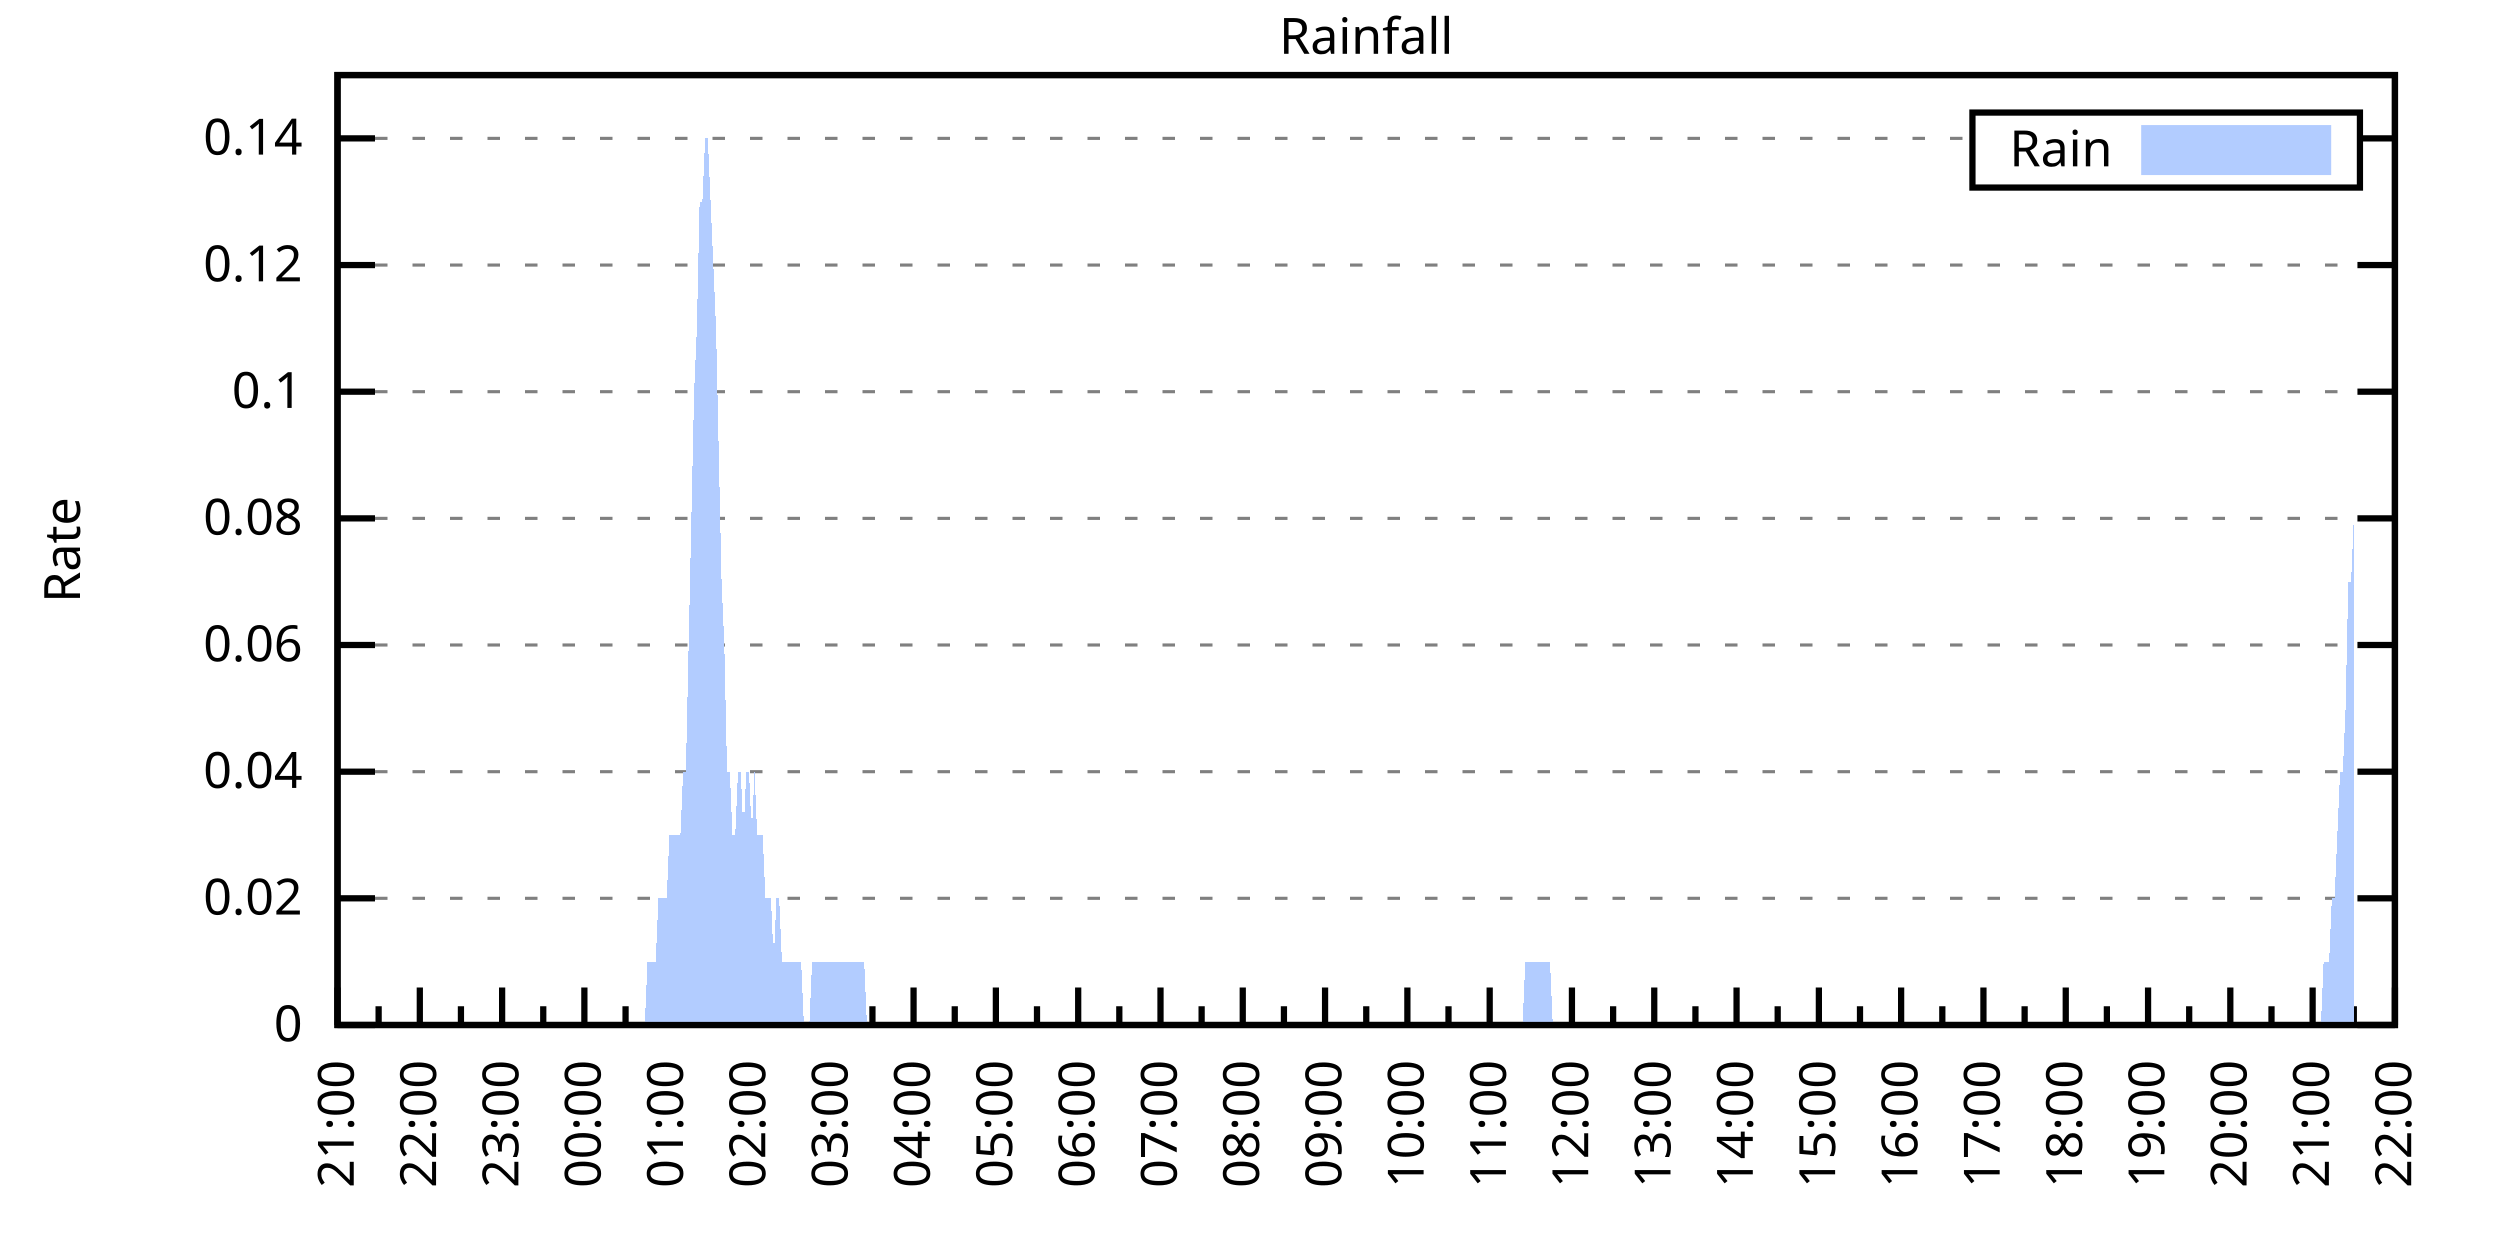
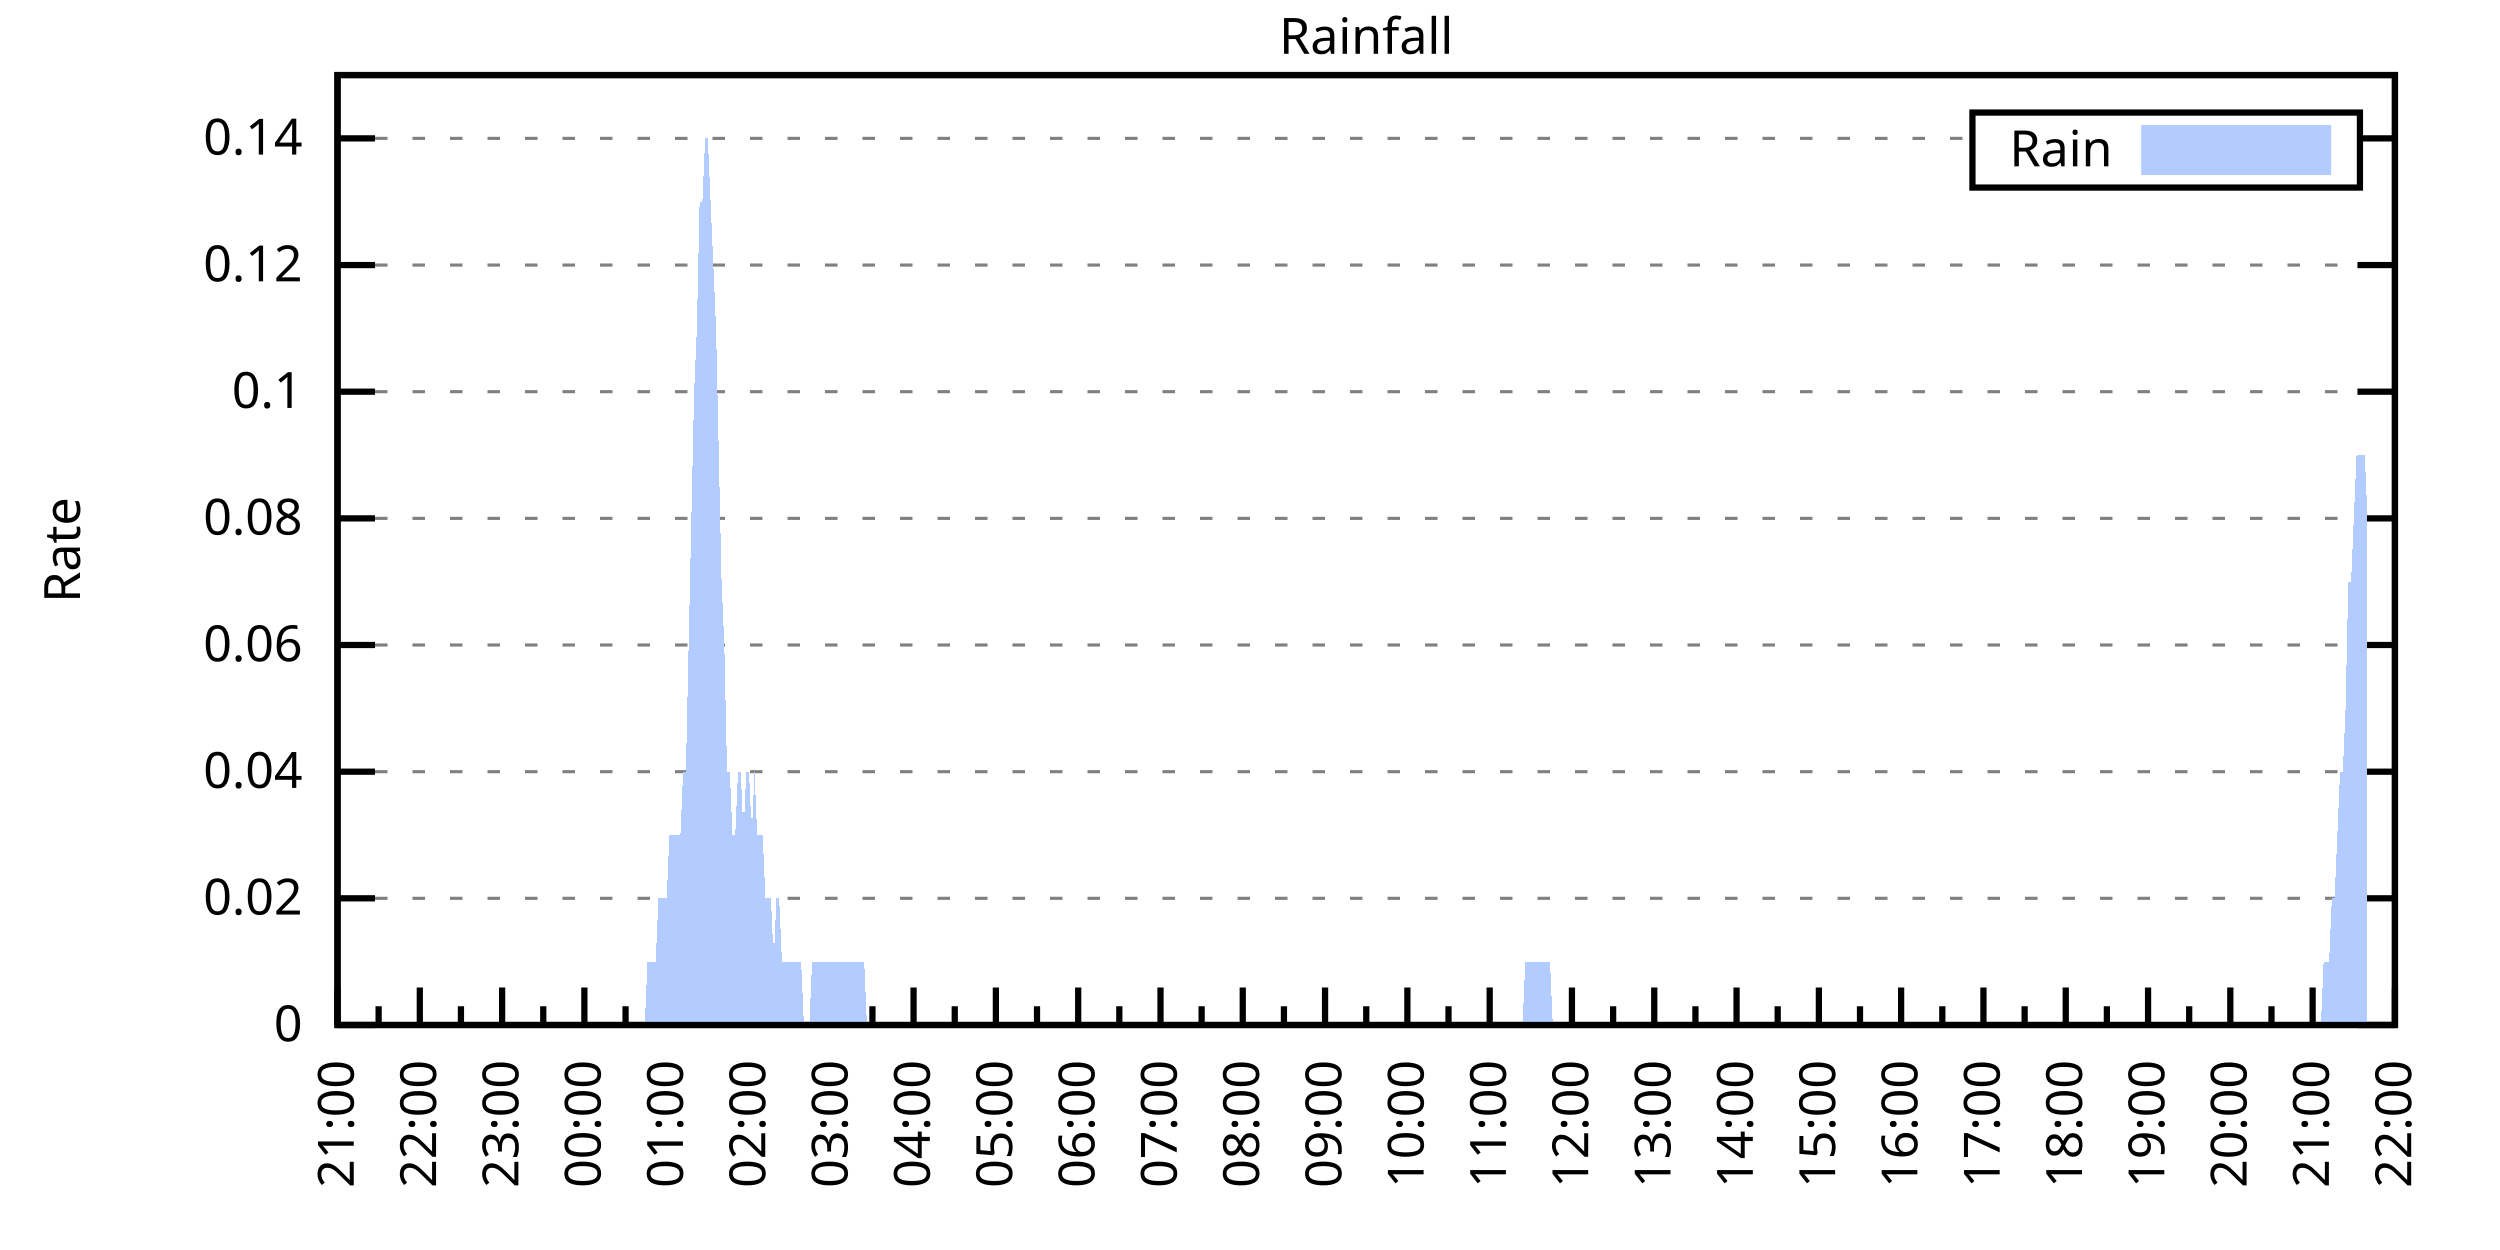
<svg xmlns="http://www.w3.org/2000/svg" xmlns:xlink="http://www.w3.org/1999/xlink" width="400" height="200" viewBox="0 0 400 200">
  <g id="gnuplot_canvas">
    <rect x="0" y="0" width="400" height="200" fill="none" />
    <defs>
      <circle id="gpDot" r="0.5" stroke-width="0.5" stroke="currentColor" />
      <path id="gpPt0" stroke-width="0.333" stroke="currentColor" d="M-1,0 h2 M0,-1 v2" />
      <path id="gpPt1" stroke-width="0.333" stroke="currentColor" d="M-1,-1 L1,1 M1,-1 L-1,1" />
      <path id="gpPt2" stroke-width="0.333" stroke="currentColor" d="M-1,0 L1,0 M0,-1 L0,1 M-1,-1 L1,1 M-1,1 L1,-1" />
      <rect id="gpPt3" stroke-width="0.333" stroke="currentColor" x="-1" y="-1" width="2" height="2" />
      <rect id="gpPt4" stroke-width="0.333" stroke="currentColor" fill="currentColor" x="-1" y="-1" width="2" height="2" />
      <circle id="gpPt5" stroke-width="0.333" stroke="currentColor" cx="0" cy="0" r="1" />
      <use xlink:href="#gpPt5" id="gpPt6" fill="currentColor" stroke="none" />
      <path id="gpPt7" stroke-width="0.333" stroke="currentColor" d="M0,-1.33 L-1.33,0.67 L1.33,0.67 z" />
      <use xlink:href="#gpPt7" id="gpPt8" fill="currentColor" stroke="none" />
      <use xlink:href="#gpPt7" id="gpPt9" stroke="currentColor" transform="rotate(180)" />
      <use xlink:href="#gpPt9" id="gpPt10" fill="currentColor" stroke="none" />
      <use xlink:href="#gpPt3" id="gpPt11" stroke="currentColor" transform="rotate(45)" />
      <use xlink:href="#gpPt11" id="gpPt12" fill="currentColor" stroke="none" />
      <path id="gpPt13" stroke-width="0.333" stroke="currentColor" d="M0,1.330 L1.265,0.411 L0.782,-1.067 L-0.782,-1.076 L-1.265,0.411 z" />
      <use xlink:href="#gpPt13" id="gpPt14" fill="currentColor" stroke="none" />
      <filter id="textbox" filterUnits="objectBoundingBox" x="0" y="0" height="1" width="1">
        <feFlood flood-color="white" flood-opacity="1" result="bgnd" />
        <feComposite in="SourceGraphic" in2="bgnd" operator="atop" />
      </filter>
      <filter id="greybox" filterUnits="objectBoundingBox" x="0" y="0" height="1" width="1">
        <feFlood flood-color="lightgrey" flood-opacity="1" result="grey" />
        <feComposite in="SourceGraphic" in2="grey" operator="atop" />
      </filter>
    </defs>
    <g fill="none" color="white" stroke="currentColor" stroke-width="1.00" stroke-linecap="butt" stroke-linejoin="miter">
</g>
    <g fill="none" color="black" stroke="currentColor" stroke-width="1.00" stroke-linecap="butt" stroke-linejoin="miter">
      <g stroke="none" shape-rendering="crispEdges">
        <polygon fill="rgb(255, 255, 255)" points="54.00,164.00 383.18,164.00 383.18,12.02 54.00,12.02 " />
      </g>
    </g>
    <g fill="none" color="black" stroke="currentColor" stroke-width="1.00" stroke-linecap="butt" stroke-linejoin="miter">
</g>
    <g fill="none" color="black" stroke="black" stroke-width="0.50" stroke-linecap="butt" stroke-linejoin="miter">
</g>
    <g fill="none" color="gray" stroke="currentColor" stroke-width="0.50" stroke-linecap="butt" stroke-linejoin="miter">
      <path stroke="gray" stroke-dasharray="2,4" class="gridline" d="M54.00,164.00 L383.19,164.00  " />
    </g>
    <g fill="none" color="gray" stroke="gray" stroke-width="1.00" stroke-linecap="butt" stroke-linejoin="miter">
</g>
    <g fill="none" color="black" stroke="currentColor" stroke-width="1.00" stroke-linecap="butt" stroke-linejoin="miter">
      <path stroke="black" d="M54.00,164.00 L60.00,164.00 M383.19,164.00 L377.19,164.00  " />
      <g transform="translate(48.40,166.60)" stroke="none" fill="black" font-family="Sans" font-size="8.00" text-anchor="end">
        <text>
          <tspan font-family="Sans"> 0</tspan>
        </text>
      </g>
    </g>
    <g fill="none" color="black" stroke="currentColor" stroke-width="1.00" stroke-linecap="butt" stroke-linejoin="miter">
</g>
    <g fill="none" color="black" stroke="black" stroke-width="0.50" stroke-linecap="butt" stroke-linejoin="miter">
</g>
    <g fill="none" color="gray" stroke="currentColor" stroke-width="0.50" stroke-linecap="butt" stroke-linejoin="miter">
      <path stroke="gray" stroke-dasharray="2,4" class="gridline" d="M54.00,143.73 L383.19,143.73  " />
    </g>
    <g fill="none" color="gray" stroke="gray" stroke-width="1.00" stroke-linecap="butt" stroke-linejoin="miter">
</g>
    <g fill="none" color="black" stroke="currentColor" stroke-width="1.00" stroke-linecap="butt" stroke-linejoin="miter">
      <path stroke="black" d="M54.00,143.73 L60.00,143.73 M383.19,143.73 L377.19,143.73  " />
      <g transform="translate(48.40,146.33)" stroke="none" fill="black" font-family="Sans" font-size="8.00" text-anchor="end">
        <text>
          <tspan font-family="Sans"> 0.02</tspan>
        </text>
      </g>
    </g>
    <g fill="none" color="black" stroke="currentColor" stroke-width="1.00" stroke-linecap="butt" stroke-linejoin="miter">
</g>
    <g fill="none" color="black" stroke="black" stroke-width="0.50" stroke-linecap="butt" stroke-linejoin="miter">
</g>
    <g fill="none" color="gray" stroke="currentColor" stroke-width="0.50" stroke-linecap="butt" stroke-linejoin="miter">
      <path stroke="gray" stroke-dasharray="2,4" class="gridline" d="M54.00,123.47 L383.19,123.47  " />
    </g>
    <g fill="none" color="gray" stroke="gray" stroke-width="1.00" stroke-linecap="butt" stroke-linejoin="miter">
</g>
    <g fill="none" color="black" stroke="currentColor" stroke-width="1.00" stroke-linecap="butt" stroke-linejoin="miter">
      <path stroke="black" d="M54.00,123.47 L60.00,123.47 M383.19,123.47 L377.19,123.47  " />
      <g transform="translate(48.40,126.07)" stroke="none" fill="black" font-family="Sans" font-size="8.00" text-anchor="end">
        <text>
          <tspan font-family="Sans"> 0.04</tspan>
        </text>
      </g>
    </g>
    <g fill="none" color="black" stroke="currentColor" stroke-width="1.00" stroke-linecap="butt" stroke-linejoin="miter">
</g>
    <g fill="none" color="black" stroke="black" stroke-width="0.50" stroke-linecap="butt" stroke-linejoin="miter">
</g>
    <g fill="none" color="gray" stroke="currentColor" stroke-width="0.50" stroke-linecap="butt" stroke-linejoin="miter">
      <path stroke="gray" stroke-dasharray="2,4" class="gridline" d="M54.00,103.20 L383.19,103.20  " />
    </g>
    <g fill="none" color="gray" stroke="gray" stroke-width="1.00" stroke-linecap="butt" stroke-linejoin="miter">
</g>
    <g fill="none" color="black" stroke="currentColor" stroke-width="1.00" stroke-linecap="butt" stroke-linejoin="miter">
      <path stroke="black" d="M54.00,103.20 L60.00,103.20 M383.19,103.20 L377.19,103.20  " />
      <g transform="translate(48.40,105.80)" stroke="none" fill="black" font-family="Sans" font-size="8.00" text-anchor="end">
        <text>
          <tspan font-family="Sans"> 0.06</tspan>
        </text>
      </g>
    </g>
    <g fill="none" color="black" stroke="currentColor" stroke-width="1.00" stroke-linecap="butt" stroke-linejoin="miter">
</g>
    <g fill="none" color="black" stroke="black" stroke-width="0.50" stroke-linecap="butt" stroke-linejoin="miter">
</g>
    <g fill="none" color="gray" stroke="currentColor" stroke-width="0.50" stroke-linecap="butt" stroke-linejoin="miter">
      <path stroke="gray" stroke-dasharray="2,4" class="gridline" d="M54.00,82.94 L383.19,82.94  " />
    </g>
    <g fill="none" color="gray" stroke="gray" stroke-width="1.00" stroke-linecap="butt" stroke-linejoin="miter">
</g>
    <g fill="none" color="black" stroke="currentColor" stroke-width="1.00" stroke-linecap="butt" stroke-linejoin="miter">
      <path stroke="black" d="M54.00,82.94 L60.00,82.94 M383.19,82.94 L377.19,82.94  " />
      <g transform="translate(48.40,85.54)" stroke="none" fill="black" font-family="Sans" font-size="8.00" text-anchor="end">
        <text>
          <tspan font-family="Sans"> 0.08</tspan>
        </text>
      </g>
    </g>
    <g fill="none" color="black" stroke="currentColor" stroke-width="1.00" stroke-linecap="butt" stroke-linejoin="miter">
</g>
    <g fill="none" color="black" stroke="black" stroke-width="0.50" stroke-linecap="butt" stroke-linejoin="miter">
</g>
    <g fill="none" color="gray" stroke="currentColor" stroke-width="0.50" stroke-linecap="butt" stroke-linejoin="miter">
      <path stroke="gray" stroke-dasharray="2,4" class="gridline" d="M54.00,62.67 L383.19,62.67  " />
    </g>
    <g fill="none" color="gray" stroke="gray" stroke-width="1.00" stroke-linecap="butt" stroke-linejoin="miter">
</g>
    <g fill="none" color="black" stroke="currentColor" stroke-width="1.00" stroke-linecap="butt" stroke-linejoin="miter">
      <path stroke="black" d="M54.00,62.67 L60.00,62.67 M383.19,62.67 L377.19,62.67  " />
      <g transform="translate(48.40,65.27)" stroke="none" fill="black" font-family="Sans" font-size="8.00" text-anchor="end">
        <text>
          <tspan font-family="Sans"> 0.1</tspan>
        </text>
      </g>
    </g>
    <g fill="none" color="black" stroke="currentColor" stroke-width="1.00" stroke-linecap="butt" stroke-linejoin="miter">
</g>
    <g fill="none" color="black" stroke="black" stroke-width="0.50" stroke-linecap="butt" stroke-linejoin="miter">
</g>
    <g fill="none" color="gray" stroke="currentColor" stroke-width="0.50" stroke-linecap="butt" stroke-linejoin="miter">
      <path stroke="gray" stroke-dasharray="2,4" class="gridline" d="M54.00,42.41 L383.19,42.41  " />
    </g>
    <g fill="none" color="gray" stroke="gray" stroke-width="1.00" stroke-linecap="butt" stroke-linejoin="miter">
</g>
    <g fill="none" color="black" stroke="currentColor" stroke-width="1.00" stroke-linecap="butt" stroke-linejoin="miter">
      <path stroke="black" d="M54.00,42.41 L60.00,42.41 M383.19,42.41 L377.19,42.41  " />
      <g transform="translate(48.40,45.01)" stroke="none" fill="black" font-family="Sans" font-size="8.00" text-anchor="end">
        <text>
          <tspan font-family="Sans"> 0.12</tspan>
        </text>
      </g>
    </g>
    <g fill="none" color="black" stroke="currentColor" stroke-width="1.00" stroke-linecap="butt" stroke-linejoin="miter">
</g>
    <g fill="none" color="black" stroke="black" stroke-width="0.50" stroke-linecap="butt" stroke-linejoin="miter">
</g>
    <g fill="none" color="gray" stroke="currentColor" stroke-width="0.50" stroke-linecap="butt" stroke-linejoin="miter">
      <path stroke="gray" stroke-dasharray="2,4" class="gridline" d="M54.00,22.14 L315.59,22.14 M377.59,22.14 L383.19,22.14  " />
    </g>
    <g fill="none" color="gray" stroke="gray" stroke-width="1.00" stroke-linecap="butt" stroke-linejoin="miter">
</g>
    <g fill="none" color="black" stroke="currentColor" stroke-width="1.00" stroke-linecap="butt" stroke-linejoin="miter">
      <path stroke="black" d="M54.00,22.14 L60.00,22.14 M383.19,22.14 L377.19,22.14  " />
      <g transform="translate(48.40,24.74)" stroke="none" fill="black" font-family="Sans" font-size="8.00" text-anchor="end">
        <text>
          <tspan font-family="Sans"> 0.14</tspan>
        </text>
      </g>
    </g>
    <g fill="none" color="black" stroke="currentColor" stroke-width="1.00" stroke-linecap="butt" stroke-linejoin="miter">
      <path stroke="black" d="M54.00,164.00 L54.00,158.00  " />
      <g transform="translate(56.60,169.60) rotate(270)" stroke="none" fill="black" font-family="Sans" font-size="8.00" text-anchor="end">
        <text>
          <tspan font-family="Sans">21:00</tspan>
        </text>
      </g>
    </g>
    <g fill="none" color="black" stroke="currentColor" stroke-width="1.00" stroke-linecap="butt" stroke-linejoin="miter">
      <path stroke="black" d="M60.58,164.00 L60.58,161.00 M67.17,164.00 L67.17,158.00  " />
      <g transform="translate(69.77,169.60) rotate(270)" stroke="none" fill="black" font-family="Sans" font-size="8.00" text-anchor="end">
        <text>
          <tspan font-family="Sans">22:00</tspan>
        </text>
      </g>
    </g>
    <g fill="none" color="black" stroke="currentColor" stroke-width="1.00" stroke-linecap="butt" stroke-linejoin="miter">
      <path stroke="black" d="M73.75,164.00 L73.75,161.00 M80.34,164.00 L80.34,158.00  " />
      <g transform="translate(82.94,169.60) rotate(270)" stroke="none" fill="black" font-family="Sans" font-size="8.00" text-anchor="end">
        <text>
          <tspan font-family="Sans">23:00</tspan>
        </text>
      </g>
    </g>
    <g fill="none" color="black" stroke="currentColor" stroke-width="1.00" stroke-linecap="butt" stroke-linejoin="miter">
      <path stroke="black" d="M86.92,164.00 L86.92,161.00 M93.50,164.00 L93.50,158.00  " />
      <g transform="translate(96.10,169.60) rotate(270)" stroke="none" fill="black" font-family="Sans" font-size="8.00" text-anchor="end">
        <text>
          <tspan font-family="Sans">00:00</tspan>
        </text>
      </g>
    </g>
    <g fill="none" color="black" stroke="currentColor" stroke-width="1.00" stroke-linecap="butt" stroke-linejoin="miter">
      <path stroke="black" d="M100.09,164.00 L100.09,161.00 M106.67,164.00 L106.67,158.00  " />
      <g transform="translate(109.27,169.60) rotate(270)" stroke="none" fill="black" font-family="Sans" font-size="8.00" text-anchor="end">
        <text>
          <tspan font-family="Sans">01:00</tspan>
        </text>
      </g>
    </g>
    <g fill="none" color="black" stroke="currentColor" stroke-width="1.00" stroke-linecap="butt" stroke-linejoin="miter">
      <path stroke="black" d="M113.25,164.00 L113.25,161.00 M119.84,164.00 L119.84,158.00  " />
      <g transform="translate(122.44,169.60) rotate(270)" stroke="none" fill="black" font-family="Sans" font-size="8.00" text-anchor="end">
        <text>
          <tspan font-family="Sans">02:00</tspan>
        </text>
      </g>
    </g>
    <g fill="none" color="black" stroke="currentColor" stroke-width="1.00" stroke-linecap="butt" stroke-linejoin="miter">
      <path stroke="black" d="M126.42,164.00 L126.42,161.00 M133.01,164.00 L133.01,158.00  " />
      <g transform="translate(135.61,169.60) rotate(270)" stroke="none" fill="black" font-family="Sans" font-size="8.00" text-anchor="end">
        <text>
          <tspan font-family="Sans">03:00</tspan>
        </text>
      </g>
    </g>
    <g fill="none" color="black" stroke="currentColor" stroke-width="1.00" stroke-linecap="butt" stroke-linejoin="miter">
      <path stroke="black" d="M139.59,164.00 L139.59,161.00 M146.17,164.00 L146.17,158.00  " />
      <g transform="translate(148.77,169.60) rotate(270)" stroke="none" fill="black" font-family="Sans" font-size="8.00" text-anchor="end">
        <text>
          <tspan font-family="Sans">04:00</tspan>
        </text>
      </g>
    </g>
    <g fill="none" color="black" stroke="currentColor" stroke-width="1.00" stroke-linecap="butt" stroke-linejoin="miter">
      <path stroke="black" d="M152.76,164.00 L152.76,161.00 M159.34,164.00 L159.34,158.00  " />
      <g transform="translate(161.94,169.60) rotate(270)" stroke="none" fill="black" font-family="Sans" font-size="8.00" text-anchor="end">
        <text>
          <tspan font-family="Sans">05:00</tspan>
        </text>
      </g>
    </g>
    <g fill="none" color="black" stroke="currentColor" stroke-width="1.00" stroke-linecap="butt" stroke-linejoin="miter">
      <path stroke="black" d="M165.92,164.00 L165.92,161.00 M172.51,164.00 L172.51,158.00  " />
      <g transform="translate(175.11,169.60) rotate(270)" stroke="none" fill="black" font-family="Sans" font-size="8.00" text-anchor="end">
        <text>
          <tspan font-family="Sans">06:00</tspan>
        </text>
      </g>
    </g>
    <g fill="none" color="black" stroke="currentColor" stroke-width="1.00" stroke-linecap="butt" stroke-linejoin="miter">
      <path stroke="black" d="M179.09,164.00 L179.09,161.00 M185.68,164.00 L185.68,158.00  " />
      <g transform="translate(188.28,169.60) rotate(270)" stroke="none" fill="black" font-family="Sans" font-size="8.00" text-anchor="end">
        <text>
          <tspan font-family="Sans">07:00</tspan>
        </text>
      </g>
    </g>
    <g fill="none" color="black" stroke="currentColor" stroke-width="1.00" stroke-linecap="butt" stroke-linejoin="miter">
      <path stroke="black" d="M192.26,164.00 L192.26,161.00 M198.84,164.00 L198.84,158.00  " />
      <g transform="translate(201.44,169.60) rotate(270)" stroke="none" fill="black" font-family="Sans" font-size="8.00" text-anchor="end">
        <text>
          <tspan font-family="Sans">08:00</tspan>
        </text>
      </g>
    </g>
    <g fill="none" color="black" stroke="currentColor" stroke-width="1.00" stroke-linecap="butt" stroke-linejoin="miter">
      <path stroke="black" d="M205.43,164.00 L205.43,161.00 M212.01,164.00 L212.01,158.00  " />
      <g transform="translate(214.61,169.60) rotate(270)" stroke="none" fill="black" font-family="Sans" font-size="8.00" text-anchor="end">
        <text>
          <tspan font-family="Sans">09:00</tspan>
        </text>
      </g>
    </g>
    <g fill="none" color="black" stroke="currentColor" stroke-width="1.00" stroke-linecap="butt" stroke-linejoin="miter">
      <path stroke="black" d="M218.60,164.00 L218.60,161.00 M225.18,164.00 L225.18,158.00  " />
      <g transform="translate(227.78,169.60) rotate(270)" stroke="none" fill="black" font-family="Sans" font-size="8.00" text-anchor="end">
        <text>
          <tspan font-family="Sans">10:00</tspan>
        </text>
      </g>
    </g>
    <g fill="none" color="black" stroke="currentColor" stroke-width="1.00" stroke-linecap="butt" stroke-linejoin="miter">
      <path stroke="black" d="M231.76,164.00 L231.76,161.00 M238.35,164.00 L238.35,158.00  " />
      <g transform="translate(240.95,169.60) rotate(270)" stroke="none" fill="black" font-family="Sans" font-size="8.00" text-anchor="end">
        <text>
          <tspan font-family="Sans">11:00</tspan>
        </text>
      </g>
    </g>
    <g fill="none" color="black" stroke="currentColor" stroke-width="1.00" stroke-linecap="butt" stroke-linejoin="miter">
      <path stroke="black" d="M244.93,164.00 L244.93,161.00 M251.51,164.00 L251.51,158.00  " />
      <g transform="translate(254.11,169.60) rotate(270)" stroke="none" fill="black" font-family="Sans" font-size="8.00" text-anchor="end">
        <text>
          <tspan font-family="Sans">12:00</tspan>
        </text>
      </g>
    </g>
    <g fill="none" color="black" stroke="currentColor" stroke-width="1.00" stroke-linecap="butt" stroke-linejoin="miter">
      <path stroke="black" d="M258.10,164.00 L258.10,161.00 M264.68,164.00 L264.68,158.00  " />
      <g transform="translate(267.28,169.60) rotate(270)" stroke="none" fill="black" font-family="Sans" font-size="8.00" text-anchor="end">
        <text>
          <tspan font-family="Sans">13:00</tspan>
        </text>
      </g>
    </g>
    <g fill="none" color="black" stroke="currentColor" stroke-width="1.00" stroke-linecap="butt" stroke-linejoin="miter">
      <path stroke="black" d="M271.27,164.00 L271.27,161.00 M277.85,164.00 L277.85,158.00  " />
      <g transform="translate(280.45,169.60) rotate(270)" stroke="none" fill="black" font-family="Sans" font-size="8.00" text-anchor="end">
        <text>
          <tspan font-family="Sans">14:00</tspan>
        </text>
      </g>
    </g>
    <g fill="none" color="black" stroke="currentColor" stroke-width="1.00" stroke-linecap="butt" stroke-linejoin="miter">
      <path stroke="black" d="M284.43,164.00 L284.43,161.00 M291.02,164.00 L291.02,158.00  " />
      <g transform="translate(293.62,169.60) rotate(270)" stroke="none" fill="black" font-family="Sans" font-size="8.00" text-anchor="end">
        <text>
          <tspan font-family="Sans">15:00</tspan>
        </text>
      </g>
    </g>
    <g fill="none" color="black" stroke="currentColor" stroke-width="1.00" stroke-linecap="butt" stroke-linejoin="miter">
      <path stroke="black" d="M297.60,164.00 L297.60,161.00 M304.18,164.00 L304.18,158.00  " />
      <g transform="translate(306.78,169.60) rotate(270)" stroke="none" fill="black" font-family="Sans" font-size="8.00" text-anchor="end">
        <text>
          <tspan font-family="Sans">16:00</tspan>
        </text>
      </g>
    </g>
    <g fill="none" color="black" stroke="currentColor" stroke-width="1.00" stroke-linecap="butt" stroke-linejoin="miter">
      <path stroke="black" d="M310.77,164.00 L310.77,161.00 M317.35,164.00 L317.35,158.00  " />
      <g transform="translate(319.95,169.60) rotate(270)" stroke="none" fill="black" font-family="Sans" font-size="8.00" text-anchor="end">
        <text>
          <tspan font-family="Sans">17:00</tspan>
        </text>
      </g>
    </g>
    <g fill="none" color="black" stroke="currentColor" stroke-width="1.00" stroke-linecap="butt" stroke-linejoin="miter">
      <path stroke="black" d="M323.94,164.00 L323.94,161.00 M330.52,164.00 L330.52,158.00  " />
      <g transform="translate(333.12,169.60) rotate(270)" stroke="none" fill="black" font-family="Sans" font-size="8.00" text-anchor="end">
        <text>
          <tspan font-family="Sans">18:00</tspan>
        </text>
      </g>
    </g>
    <g fill="none" color="black" stroke="currentColor" stroke-width="1.00" stroke-linecap="butt" stroke-linejoin="miter">
      <path stroke="black" d="M337.10,164.00 L337.10,161.00 M343.69,164.00 L343.69,158.00  " />
      <g transform="translate(346.29,169.60) rotate(270)" stroke="none" fill="black" font-family="Sans" font-size="8.00" text-anchor="end">
        <text>
          <tspan font-family="Sans">19:00</tspan>
        </text>
      </g>
    </g>
    <g fill="none" color="black" stroke="currentColor" stroke-width="1.00" stroke-linecap="butt" stroke-linejoin="miter">
      <path stroke="black" d="M350.27,164.00 L350.27,161.00 M356.85,164.00 L356.85,158.00  " />
      <g transform="translate(359.45,169.60) rotate(270)" stroke="none" fill="black" font-family="Sans" font-size="8.00" text-anchor="end">
        <text>
          <tspan font-family="Sans">20:00</tspan>
        </text>
      </g>
    </g>
    <g fill="none" color="black" stroke="currentColor" stroke-width="1.00" stroke-linecap="butt" stroke-linejoin="miter">
      <path stroke="black" d="M363.44,164.00 L363.44,161.00 M370.02,164.00 L370.02,158.00  " />
      <g transform="translate(372.62,169.60) rotate(270)" stroke="none" fill="black" font-family="Sans" font-size="8.00" text-anchor="end">
        <text>
          <tspan font-family="Sans">21:00</tspan>
        </text>
      </g>
    </g>
    <g fill="none" color="black" stroke="currentColor" stroke-width="1.00" stroke-linecap="butt" stroke-linejoin="miter">
      <path stroke="black" d="M376.61,164.00 L376.61,161.00 M383.19,164.00 L383.19,158.00  " />
      <g transform="translate(385.79,169.60) rotate(270)" stroke="none" fill="black" font-family="Sans" font-size="8.00" text-anchor="end">
        <text>
          <tspan font-family="Sans">22:00</tspan>
        </text>
      </g>
    </g>
    <g fill="none" color="black" stroke="currentColor" stroke-width="1.00" stroke-linecap="butt" stroke-linejoin="miter">
</g>
    <g fill="none" color="black" stroke="currentColor" stroke-width="1.00" stroke-linecap="butt" stroke-linejoin="miter">
      <path stroke="black" d="M54.00,12.01 L54.00,164.00 L383.19,164.00 L383.19,12.01 L54.00,12.01 Z  " />
    </g>
    <g fill="none" color="black" stroke="currentColor" stroke-width="1.00" stroke-linecap="butt" stroke-linejoin="miter">
      <g transform="translate(12.80,88.01) rotate(270)" stroke="none" fill="black" font-family="Sans" font-size="8.00" text-anchor="middle">
        <text>
          <tspan font-family="Sans">Rate</tspan>
        </text>
      </g>
    </g>
    <g fill="none" color="black" stroke="currentColor" stroke-width="1.00" stroke-linecap="butt" stroke-linejoin="miter">
</g>
    <g fill="none" color="black" stroke="currentColor" stroke-width="1.00" stroke-linecap="butt" stroke-linejoin="miter">
      <path stroke="black" d="M315.59,30.01 L315.59,18.01 L377.59,18.01 L377.59,30.01 L315.59,30.01 Z  " />
    </g>
    <g id="Rainfall_plot_1">
      <g fill="none" color="white" stroke="black" stroke-width="2.00" stroke-linecap="butt" stroke-linejoin="miter">
</g>
      <g fill="none" color="black" stroke="currentColor" stroke-width="2.00" stroke-linecap="butt" stroke-linejoin="miter">
        <g transform="translate(337.99,26.61)" stroke="none" fill="black" font-family="Sans" font-size="8.00" text-anchor="end">
          <text>
            <tspan font-family="Sans">Rain</tspan>
          </text>
        </g>
      </g>
      <g fill="none" color="black" stroke="currentColor" stroke-width="2.00" stroke-linecap="butt" stroke-linejoin="miter">
        <g stroke="none" shape-rendering="crispEdges">
          <polygon fill="rgb(178, 204, 255)" points="343.59,27.01 371.99,27.01 371.99,21.01 343.59,21.01 " />
        </g>
        <path stroke="rgb(178, 204, 255)" d="M343.59,27.01 L371.99,27.01 L371.99,21.01 L343.59,21.01 L343.59,27.01 Z  " />
      </g>
      <g fill="none" color="black" stroke="currentColor" stroke-width="2.00" stroke-linecap="butt" stroke-linejoin="miter">
        <g stroke="none" shape-rendering="crispEdges">
-           <polygon fill="rgb(178, 204, 255)" points="61.02,164.00 61.46,164.00 61.90,164.00 62.34,164.00 62.78,164.00 63.22,164.00 63.66,164.00 64.10,164.00 64.53,164.00 64.97,164.00 65.41,164.00 65.85,164.00 66.29,164.00 66.73,164.00 67.17,164.00 67.61,164.00 68.05,164.00 68.48,164.00 68.92,164.00 69.36,164.00 69.80,164.00 70.24,164.00 70.68,164.00 71.12,164.00 71.56,164.00 72.00,164.00 72.43,164.00 72.87,164.00 73.31,164.00 73.75,164.00 74.19,164.00 74.63,164.00 75.07,164.00 75.51,164.00 75.95,164.00 76.38,164.00 76.82,164.00 77.26,164.00 77.70,164.00 78.14,164.00 78.58,164.00 79.02,164.00 79.46,164.00 79.90,164.00 80.34,164.00 80.77,164.00 81.21,164.00 81.65,164.00 82.09,164.00 82.53,164.00 82.97,164.00 83.41,164.00 83.85,164.00 84.29,164.00 84.72,164.00 85.16,164.00 85.60,164.00 86.04,164.00 86.48,164.00 86.92,164.00 87.36,164.00 87.80,164.00 88.24,164.00 88.67,164.00 89.11,164.00 89.55,164.00 89.99,164.00 90.43,164.00 90.87,164.00 91.31,164.00 91.75,164.00 92.19,164.00 92.62,164.00 93.06,164.00 93.50,164.00 93.94,164.00 94.38,164.00 94.82,164.00 95.26,164.00 95.70,164.00 96.14,164.00 96.58,164.00 97.01,164.00 97.45,164.00 97.89,164.00 98.33,164.00 98.77,164.00 99.21,164.00 99.65,164.00 100.09,164.00 100.53,164.00 100.96,164.00 101.40,164.00 101.84,164.00 102.28,164.00 102.72,164.00 103.16,164.00 103.60,153.87 104.04,153.87 104.48,153.87 104.91,153.87 105.35,143.73 105.79,143.73 106.23,143.73 106.67,143.73 107.11,133.60 107.55,133.60 107.99,133.60 108.43,133.60 108.87,133.60 109.30,123.47 109.74,123.47 110.18,103.20 110.62,82.94 111.06,62.67 111.50,52.54 111.94,32.28 112.38,32.28 112.82,22.14 113.25,22.14 113.69,32.28 114.13,42.41 114.57,52.54 115.01,72.81 115.45,93.07 115.89,103.20 116.33,123.47 116.77,123.47 117.20,133.60 117.64,133.60 118.08,123.47 118.52,123.47 118.96,133.60 119.40,123.47 119.84,123.47 120.28,133.60 120.72,123.47 121.15,133.60 121.59,133.60 122.03,133.60 122.47,143.73 122.91,143.73 123.35,143.73 123.79,153.87 124.23,143.73 124.67,143.73 125.11,153.87 125.54,153.87 125.98,153.87 126.42,153.87 126.86,153.87 127.30,153.87 127.74,153.87 128.18,153.87 128.62,164.00 129.06,164.00 129.49,164.00 129.93,153.87 130.37,153.87 130.81,153.87 131.25,153.87 131.69,153.87 132.13,153.87 132.57,153.87 133.01,153.87 133.44,153.87 133.88,153.87 134.32,153.87 134.76,153.87 135.20,153.87 135.64,153.87 136.08,153.87 136.52,153.87 136.96,153.87 137.39,153.87 137.83,153.87 138.27,153.87 138.71,164.00 139.15,164.00 139.59,164.00 140.03,164.00 140.47,164.00 140.91,164.00 141.35,164.00 141.78,164.00 142.22,164.00 142.66,164.00 143.10,164.00 143.54,164.00 143.98,164.00 144.42,164.00 144.86,164.00 145.30,164.00 145.73,164.00 146.17,164.00 146.61,164.00 147.05,164.00 147.49,164.00 147.93,164.00 148.37,164.00 148.81,164.00 149.25,164.00 149.68,164.00 150.12,164.00 150.56,164.00 151.00,164.00 151.44,164.00 151.88,164.00 152.32,164.00 152.76,164.00 153.20,164.00 153.63,164.00 154.07,164.00 154.51,164.00 154.95,164.00 155.39,164.00 155.83,164.00 156.27,164.00 156.71,164.00 157.15,164.00 157.59,164.00 158.02,164.00 158.46,164.00 158.90,164.00 159.34,164.00 159.78,164.00 160.22,164.00 160.66,164.00 161.10,164.00 161.54,164.00 161.97,164.00 162.41,164.00 162.85,164.00 163.29,164.00 163.73,164.00 164.17,164.00 164.61,164.00 165.05,164.00 165.49,164.00 165.92,164.00 166.36,164.00 166.80,164.00 167.24,164.00 167.68,164.00 168.12,164.00 168.56,164.00 169.00,164.00 169.44,164.00 169.87,164.00 170.31,164.00 170.75,164.00 171.19,164.00 171.63,164.00 172.07,164.00 172.51,164.00 172.95,164.00 173.39,164.00 173.83,164.00 174.26,164.00 174.70,164.00 175.14,164.00 175.58,164.00 176.02,164.00 176.46,164.00 176.90,164.00 177.34,164.00 177.78,164.00 178.21,164.00 178.65,164.00 179.09,164.00 179.53,164.00 179.97,164.00 180.41,164.00 180.85,164.00 181.29,164.00 181.73,164.00 182.16,164.00 182.60,164.00 183.04,164.00 183.48,164.00 183.92,164.00 184.36,164.00 184.80,164.00 185.24,164.00 185.68,164.00 186.11,164.00 186.55,164.00 186.99,164.00 187.43,164.00 187.87,164.00 188.31,164.00 188.75,164.00 189.19,164.00 189.63,164.00 190.07,164.00 190.50,164.00 190.94,164.00 191.38,164.00 191.82,164.00 192.26,164.00 192.70,164.00 193.14,164.00 193.58,164.00 194.02,164.00 194.45,164.00 194.89,164.00 195.33,164.00 195.77,164.00 196.21,164.00 196.65,164.00 197.09,164.00 197.53,164.00 197.97,164.00 198.40,164.00 198.84,164.00 199.28,164.00 199.72,164.00 200.16,164.00 200.60,164.00 201.04,164.00 201.48,164.00 201.92,164.00 202.35,164.00 202.79,164.00 203.23,164.00 203.67,164.00 204.11,164.00 204.55,164.00 204.99,164.00 205.43,164.00 205.87,164.00 206.31,164.00 206.74,164.00 207.18,164.00 207.62,164.00 208.06,164.00 208.50,164.00 208.94,164.00 209.38,164.00 209.82,164.00 210.26,164.00 210.69,164.00 211.13,164.00 211.57,164.00 212.01,164.00 212.45,164.00 212.89,164.00 213.33,164.00 213.77,164.00 214.21,164.00 214.64,164.00 215.08,164.00 215.52,164.00 215.96,164.00 216.40,164.00 216.84,164.00 217.28,164.00 217.72,164.00 218.16,164.00 218.60,164.00 219.03,164.00 219.47,164.00 219.91,164.00 220.35,164.00 220.79,164.00 221.23,164.00 221.67,164.00 222.11,164.00 222.55,164.00 222.98,164.00 223.42,164.00 223.86,164.00 224.30,164.00 224.74,164.00 225.18,164.00 225.62,164.00 226.06,164.00 226.50,164.00 226.93,164.00 227.37,164.00 227.81,164.00 228.25,164.00 228.69,164.00 229.13,164.00 229.57,164.00 230.01,164.00 230.45,164.00 230.88,164.00 231.32,164.00 231.76,164.00 232.20,164.00 232.64,164.00 233.08,164.00 233.52,164.00 233.96,164.00 234.40,164.00 234.84,164.00 235.27,164.00 235.71,164.00 236.15,164.00 236.59,164.00 237.03,164.00 237.47,164.00 237.91,164.00 238.35,164.00 238.79,164.00 239.22,164.00 239.66,164.00 240.10,164.00 240.54,164.00 240.98,164.00 241.42,164.00 241.86,164.00 242.30,164.00 242.74,164.00 243.17,164.00 243.61,164.00 244.05,153.87 244.49,153.87 244.93,153.87 245.37,153.87 245.81,153.87 246.25,153.87 246.69,153.87 247.12,153.87 247.56,153.87 248.00,153.87 248.44,164.00 248.88,164.00 249.32,164.00 249.76,164.00 250.20,164.00 250.64,164.00 251.08,164.00 251.51,164.00 251.95,164.00 252.39,164.00 252.83,164.00 253.27,164.00 253.71,164.00 254.15,164.00 254.59,164.00 255.03,164.00 255.46,164.00 255.90,164.00 256.34,164.00 256.78,164.00 257.22,164.00 257.66,164.00 258.10,164.00 258.54,164.00 258.98,164.00 259.41,164.00 259.85,164.00 260.29,164.00 260.73,164.00 261.17,164.00 261.61,164.00 262.05,164.00 262.49,164.00 262.93,164.00 263.36,164.00 263.80,164.00 264.24,164.00 264.68,164.00 265.12,164.00 265.56,164.00 266.00,164.00 266.44,164.00 266.88,164.00 267.32,164.00 267.75,164.00 268.19,164.00 268.63,164.00 269.07,164.00 269.51,164.00 269.95,164.00 270.39,164.00 270.83,164.00 271.27,164.00 271.70,164.00 272.14,164.00 272.58,164.00 273.02,164.00 273.46,164.00 273.90,164.00 274.34,164.00 274.78,164.00 275.22,164.00 275.65,164.00 276.09,164.00 276.53,164.00 276.97,164.00 277.41,164.00 277.85,164.00 278.29,164.00 278.73,164.00 279.17,164.00 279.60,164.00 280.04,164.00 280.48,164.00 280.92,164.00 281.36,164.00 281.80,164.00 282.24,164.00 282.68,164.00 283.12,164.00 283.56,164.00 283.99,164.00 284.43,164.00 284.87,164.00 285.31,164.00 285.75,164.00 286.19,164.00 286.63,164.00 287.07,164.00 287.51,164.00 287.94,164.00 288.38,164.00 288.82,164.00 289.26,164.00 289.70,164.00 290.14,164.00 290.58,164.00 291.02,164.00 291.46,164.00 291.89,164.00 292.33,164.00 292.77,164.00 293.21,164.00 293.65,164.00 294.09,164.00 294.53,164.00 294.97,164.00 295.41,164.00 295.84,164.00 296.28,164.00 296.72,164.00 297.16,164.00 297.60,164.00 298.04,164.00 298.48,164.00 298.92,164.00 299.36,164.00 299.80,164.00 300.23,164.00 300.67,164.00 301.11,164.00 301.55,164.00 301.99,164.00 302.43,164.00 302.87,164.00 303.31,164.00 303.75,164.00 304.18,164.00 304.62,164.00 305.06,164.00 305.50,164.00 305.94,164.00 306.38,164.00 306.82,164.00 307.26,164.00 307.70,164.00 308.13,164.00 308.57,164.00 309.01,164.00 309.45,164.00 309.89,164.00 310.33,164.00 310.77,164.00 311.21,164.00 311.65,164.00 312.08,164.00 312.52,164.00 312.96,164.00 313.40,164.00 313.84,164.00 314.28,164.00 314.72,164.00 315.16,164.00 315.60,164.00 316.04,164.00 316.47,164.00 316.91,164.00 317.35,164.00 317.79,164.00 318.23,164.00 318.67,164.00 319.11,164.00 319.55,164.00 319.99,164.00 320.42,164.00 320.86,164.00 321.30,164.00 321.74,164.00 322.18,164.00 322.62,164.00 323.06,164.00 323.50,164.00 323.94,164.00 324.37,164.00 324.81,164.00 325.25,164.00 325.69,164.00 326.13,164.00 326.57,164.00 327.01,164.00 327.45,164.00 327.89,164.00 328.33,164.00 328.76,164.00 329.20,164.00 329.64,164.00 330.08,164.00 330.52,164.00 330.96,164.00 331.40,164.00 331.84,164.00 332.28,164.00 332.71,164.00 333.15,164.00 333.59,164.00 334.03,164.00 334.47,164.00 334.91,164.00 335.35,164.00 335.79,164.00 336.23,164.00 336.66,164.00 337.10,164.00 337.54,164.00 337.98,164.00 338.42,164.00 338.86,164.00 339.30,164.00 339.74,164.00 340.18,164.00 340.61,164.00 341.05,164.00 341.49,164.00 341.93,164.00 342.37,164.00 342.81,164.00 343.25,164.00 343.69,164.00 344.13,164.00 344.57,164.00 345.00,164.00 345.44,164.00 345.88,164.00 346.32,164.00 346.76,164.00 347.20,164.00 347.64,164.00 348.08,164.00 348.52,164.00 348.95,164.00 349.39,164.00 349.83,164.00 350.27,164.00 350.71,164.00 351.15,164.00 351.59,164.00 352.03,164.00 352.47,164.00 352.90,164.00 353.34,164.00 353.78,164.00 354.22,164.00 354.66,164.00 355.10,164.00 355.54,164.00 355.98,164.00 356.42,164.00 356.85,164.00 357.29,164.00 357.73,164.00 358.17,164.00 358.61,164.00 359.05,164.00 359.49,164.00 359.93,164.00 360.37,164.00 360.81,164.00 361.24,164.00 361.68,164.00 362.12,164.00 362.56,164.00 363.00,164.00 363.44,164.00 363.88,164.00 364.32,164.00 364.76,164.00 365.19,164.00 365.63,164.00 366.07,164.00 366.51,164.00 366.95,164.00 367.39,164.00 367.83,164.00 368.27,164.00 368.71,164.00 369.14,164.00 369.58,164.00 370.02,164.00 370.46,164.00 370.90,164.00 371.34,164.00 371.78,153.87 372.22,153.87 372.66,153.87 373.09,143.73 373.53,143.73 373.97,133.60 374.41,123.47 374.85,123.47 375.29,113.34 375.73,93.07 376.17,93.07 376.61,82.94 376.61,164.00 61.02,164.00 " />
+           <polygon fill="rgb(178, 204, 255)" points="63.22,164.00 63.66,164.00 64.10,164.00 64.53,164.00 64.97,164.00 65.41,164.00 65.85,164.00 66.29,164.00 66.73,164.00 67.17,164.00 67.61,164.00 68.05,164.00 68.48,164.00 68.92,164.00 69.36,164.00 69.80,164.00 70.24,164.00 70.68,164.00 71.12,164.00 71.56,164.00 72.00,164.00 72.43,164.00 72.87,164.00 73.31,164.00 73.75,164.00 74.19,164.00 74.63,164.00 75.07,164.00 75.51,164.00 75.95,164.00 76.38,164.00 76.82,164.00 77.26,164.00 77.70,164.00 78.14,164.00 78.58,164.00 79.02,164.00 79.46,164.00 79.90,164.00 80.34,164.00 80.77,164.00 81.21,164.00 81.65,164.00 82.09,164.00 82.53,164.00 82.97,164.00 83.41,164.00 83.85,164.00 84.29,164.00 84.72,164.00 85.16,164.00 85.60,164.00 86.04,164.00 86.48,164.00 86.92,164.00 87.36,164.00 87.80,164.00 88.24,164.00 88.67,164.00 89.11,164.00 89.55,164.00 89.99,164.00 90.43,164.00 90.87,164.00 91.31,164.00 91.75,164.00 92.19,164.00 92.62,164.00 93.06,164.00 93.50,164.00 93.94,164.00 94.38,164.00 94.82,164.00 95.26,164.00 95.70,164.00 96.14,164.00 96.58,164.00 97.01,164.00 97.45,164.00 97.89,164.00 98.33,164.00 98.77,164.00 99.21,164.00 99.65,164.00 100.09,164.00 100.53,164.00 100.96,164.00 101.40,164.00 101.84,164.00 102.28,164.00 102.72,164.00 103.16,164.00 103.60,153.87 104.04,153.87 104.48,153.87 104.91,153.87 105.35,143.73 105.79,143.73 106.23,143.73 106.67,143.73 107.11,133.60 107.55,133.60 107.99,133.60 108.43,133.60 108.87,133.60 109.30,123.47 109.74,123.47 110.18,103.20 110.62,82.94 111.06,62.67 111.50,52.54 111.94,32.28 112.38,32.28 112.82,22.14 113.25,22.14 113.69,32.28 114.13,42.41 114.57,52.54 115.01,72.81 115.45,93.07 115.89,103.20 116.33,123.47 116.77,123.47 117.20,133.60 117.64,133.60 118.08,123.47 118.52,123.47 118.96,133.60 119.40,123.47 119.84,123.47 120.28,133.60 120.72,123.47 121.15,133.60 121.59,133.60 122.03,133.60 122.47,143.73 122.91,143.73 123.35,143.73 123.79,153.87 124.23,143.73 124.67,143.73 125.11,153.87 125.54,153.87 125.98,153.87 126.42,153.87 126.86,153.87 127.30,153.87 127.74,153.87 128.18,153.87 128.62,164.00 129.06,164.00 129.49,164.00 129.93,153.87 130.37,153.87 130.81,153.87 131.25,153.87 131.69,153.87 132.13,153.87 132.57,153.87 133.01,153.87 133.44,153.87 133.88,153.87 134.32,153.87 134.76,153.87 135.20,153.87 135.64,153.87 136.08,153.87 136.52,153.87 136.96,153.87 137.39,153.87 137.83,153.87 138.27,153.87 138.71,164.00 139.15,164.00 139.59,164.00 140.03,164.00 140.47,164.00 140.91,164.00 141.35,164.00 141.78,164.00 142.22,164.00 142.66,164.00 143.10,164.00 143.54,164.00 143.98,164.00 144.42,164.00 144.86,164.00 145.30,164.00 145.73,164.00 146.17,164.00 146.61,164.00 147.05,164.00 147.49,164.00 147.93,164.00 148.37,164.00 148.81,164.00 149.25,164.00 149.68,164.00 150.12,164.00 150.56,164.00 151.00,164.00 151.44,164.00 151.88,164.00 152.32,164.00 152.76,164.00 153.20,164.00 153.63,164.00 154.07,164.00 154.51,164.00 154.95,164.00 155.39,164.00 155.83,164.00 156.27,164.00 156.71,164.00 157.15,164.00 157.59,164.00 158.02,164.00 158.46,164.00 158.90,164.00 159.34,164.00 159.78,164.00 160.22,164.00 160.66,164.00 161.10,164.00 161.54,164.00 161.97,164.00 162.41,164.00 162.85,164.00 163.29,164.00 163.73,164.00 164.17,164.00 164.61,164.00 165.05,164.00 165.49,164.00 165.92,164.00 166.36,164.00 166.80,164.00 167.24,164.00 167.68,164.00 168.12,164.00 168.56,164.00 169.00,164.00 169.44,164.00 169.87,164.00 170.31,164.00 170.75,164.00 171.19,164.00 171.63,164.00 172.07,164.00 172.51,164.00 172.95,164.00 173.39,164.00 173.83,164.00 174.26,164.00 174.70,164.00 175.14,164.00 175.58,164.00 176.02,164.00 176.46,164.00 176.90,164.00 177.34,164.00 177.78,164.00 178.21,164.00 178.65,164.00 179.09,164.00 179.53,164.00 179.97,164.00 180.41,164.00 180.85,164.00 181.29,164.00 181.73,164.00 182.16,164.00 182.60,164.00 183.04,164.00 183.48,164.00 183.92,164.00 184.36,164.00 184.80,164.00 185.24,164.00 185.68,164.00 186.11,164.00 186.55,164.00 186.99,164.00 187.43,164.00 187.87,164.00 188.31,164.00 188.75,164.00 189.19,164.00 189.63,164.00 190.07,164.00 190.50,164.00 190.94,164.00 191.38,164.00 191.82,164.00 192.26,164.00 192.70,164.00 193.14,164.00 193.58,164.00 194.02,164.00 194.45,164.00 194.89,164.00 195.33,164.00 195.77,164.00 196.21,164.00 196.65,164.00 197.09,164.00 197.53,164.00 197.97,164.00 198.40,164.00 198.84,164.00 199.28,164.00 199.72,164.00 200.16,164.00 200.60,164.00 201.04,164.00 201.48,164.00 201.92,164.00 202.35,164.00 202.79,164.00 203.23,164.00 203.67,164.00 204.11,164.00 204.55,164.00 204.99,164.00 205.43,164.00 205.87,164.00 206.31,164.00 206.74,164.00 207.18,164.00 207.62,164.00 208.06,164.00 208.50,164.00 208.94,164.00 209.38,164.00 209.82,164.00 210.26,164.00 210.69,164.00 211.13,164.00 211.57,164.00 212.01,164.00 212.45,164.00 212.89,164.00 213.33,164.00 213.77,164.00 214.21,164.00 214.64,164.00 215.08,164.00 215.52,164.00 215.96,164.00 216.40,164.00 216.84,164.00 217.28,164.00 217.72,164.00 218.16,164.00 218.60,164.00 219.03,164.00 219.47,164.00 219.91,164.00 220.35,164.00 220.79,164.00 221.23,164.00 221.67,164.00 222.11,164.00 222.55,164.00 222.98,164.00 223.42,164.00 223.86,164.00 224.30,164.00 224.74,164.00 225.18,164.00 225.62,164.00 226.06,164.00 226.50,164.00 226.93,164.00 227.37,164.00 227.81,164.00 228.25,164.00 228.69,164.00 229.13,164.00 229.57,164.00 230.01,164.00 230.45,164.00 230.88,164.00 231.32,164.00 231.76,164.00 232.20,164.00 232.64,164.00 233.08,164.00 233.52,164.00 233.96,164.00 234.40,164.00 234.84,164.00 235.27,164.00 235.71,164.00 236.15,164.00 236.59,164.00 237.03,164.00 237.47,164.00 237.91,164.00 238.35,164.00 238.79,164.00 239.22,164.00 239.66,164.00 240.10,164.00 240.54,164.00 240.98,164.00 241.42,164.00 241.86,164.00 242.30,164.00 242.74,164.00 243.17,164.00 243.61,164.00 244.05,153.87 244.49,153.87 244.93,153.87 245.37,153.87 245.81,153.87 246.25,153.87 246.69,153.87 247.12,153.87 247.56,153.87 248.00,153.87 248.44,164.00 248.88,164.00 249.32,164.00 249.76,164.00 250.20,164.00 250.64,164.00 251.08,164.00 251.51,164.00 251.95,164.00 252.39,164.00 252.83,164.00 253.27,164.00 253.71,164.00 254.15,164.00 254.59,164.00 255.03,164.00 255.46,164.00 255.90,164.00 256.34,164.00 256.78,164.00 257.22,164.00 257.66,164.00 258.10,164.00 258.54,164.00 258.98,164.00 259.41,164.00 259.85,164.00 260.29,164.00 260.73,164.00 261.17,164.00 261.61,164.00 262.05,164.00 262.49,164.00 262.93,164.00 263.36,164.00 263.80,164.00 264.24,164.00 264.68,164.00 265.12,164.00 265.56,164.00 266.00,164.00 266.44,164.00 266.88,164.00 267.32,164.00 267.75,164.00 268.19,164.00 268.63,164.00 269.07,164.00 269.51,164.00 269.95,164.00 270.39,164.00 270.83,164.00 271.27,164.00 271.70,164.00 272.14,164.00 272.58,164.00 273.02,164.00 273.46,164.00 273.90,164.00 274.34,164.00 274.78,164.00 275.22,164.00 275.65,164.00 276.09,164.00 276.53,164.00 276.97,164.00 277.41,164.00 277.85,164.00 278.29,164.00 278.73,164.00 279.17,164.00 279.60,164.00 280.04,164.00 280.48,164.00 280.92,164.00 281.36,164.00 281.80,164.00 282.24,164.00 282.68,164.00 283.12,164.00 283.56,164.00 283.99,164.00 284.43,164.00 284.87,164.00 285.31,164.00 285.75,164.00 286.19,164.00 286.63,164.00 287.07,164.00 287.51,164.00 287.94,164.00 288.38,164.00 288.82,164.00 289.26,164.00 289.70,164.00 290.14,164.00 290.58,164.00 291.02,164.00 291.46,164.00 291.89,164.00 292.33,164.00 292.77,164.00 293.21,164.00 293.65,164.00 294.09,164.00 294.53,164.00 294.97,164.00 295.41,164.00 295.84,164.00 296.28,164.00 296.72,164.00 297.16,164.00 297.60,164.00 298.04,164.00 298.48,164.00 298.92,164.00 299.36,164.00 299.80,164.00 300.23,164.00 300.67,164.00 301.11,164.00 301.55,164.00 301.99,164.00 302.43,164.00 302.87,164.00 303.31,164.00 303.75,164.00 304.18,164.00 304.62,164.00 305.06,164.00 305.50,164.00 305.94,164.00 306.38,164.00 306.82,164.00 307.26,164.00 307.70,164.00 308.13,164.00 308.57,164.00 309.01,164.00 309.45,164.00 309.89,164.00 310.33,164.00 310.77,164.00 311.21,164.00 311.65,164.00 312.08,164.00 312.52,164.00 312.96,164.00 313.40,164.00 313.84,164.00 314.28,164.00 314.72,164.00 315.16,164.00 315.60,164.00 316.04,164.00 316.47,164.00 316.91,164.00 317.35,164.00 317.79,164.00 318.23,164.00 318.67,164.00 319.11,164.00 319.55,164.00 319.99,164.00 320.42,164.00 320.86,164.00 321.30,164.00 321.74,164.00 322.18,164.00 322.62,164.00 323.06,164.00 323.50,164.00 323.94,164.00 324.37,164.00 324.81,164.00 325.25,164.00 325.69,164.00 326.13,164.00 326.57,164.00 327.01,164.00 327.45,164.00 327.89,164.00 328.33,164.00 328.76,164.00 329.20,164.00 329.64,164.00 330.08,164.00 330.52,164.00 330.96,164.00 331.40,164.00 331.84,164.00 332.28,164.00 332.71,164.00 333.15,164.00 333.59,164.00 334.03,164.00 334.47,164.00 334.91,164.00 335.35,164.00 335.79,164.00 336.23,164.00 336.66,164.00 337.10,164.00 337.54,164.00 337.98,164.00 338.42,164.00 338.86,164.00 339.30,164.00 339.74,164.00 340.18,164.00 340.61,164.00 341.05,164.00 341.49,164.00 341.93,164.00 342.37,164.00 342.81,164.00 343.25,164.00 343.69,164.00 344.13,164.00 344.57,164.00 345.00,164.00 345.44,164.00 345.88,164.00 346.32,164.00 346.76,164.00 347.20,164.00 347.64,164.00 348.08,164.00 348.52,164.00 348.95,164.00 349.39,164.00 349.83,164.00 350.27,164.00 350.71,164.00 351.15,164.00 351.59,164.00 352.03,164.00 352.47,164.00 352.90,164.00 353.34,164.00 353.78,164.00 354.22,164.00 354.66,164.00 355.10,164.00 355.54,164.00 355.98,164.00 356.42,164.00 356.85,164.00 357.29,164.00 357.73,164.00 358.17,164.00 358.61,164.00 359.05,164.00 359.49,164.00 359.93,164.00 360.37,164.00 360.81,164.00 361.24,164.00 361.68,164.00 362.12,164.00 362.56,164.00 363.00,164.00 363.44,164.00 363.88,164.00 364.32,164.00 364.76,164.00 365.19,164.00 365.63,164.00 366.07,164.00 366.51,164.00 366.95,164.00 367.39,164.00 367.83,164.00 368.27,164.00 368.71,164.00 369.14,164.00 369.58,164.00 370.02,164.00 370.46,164.00 370.90,164.00 371.34,164.00 371.78,153.87 372.22,153.87 372.66,153.87 373.09,143.73 373.53,143.73 373.97,133.60 374.41,123.47 374.85,123.47 375.29,113.34 375.73,93.07 376.17,93.07 376.61,82.94 377.05,72.81 377.48,72.81 377.92,72.81 378.36,72.81 378.80,82.94 378.80,164.00 63.22,164.00 " />
        </g>
      </g>
    </g>
    <g fill="none" color="black" stroke="currentColor" stroke-width="2.00" stroke-linecap="butt" stroke-linejoin="miter">
</g>
    <g fill="none" color="black" stroke="black" stroke-width="1.00" stroke-linecap="butt" stroke-linejoin="miter">
</g>
    <g fill="none" color="black" stroke="currentColor" stroke-width="1.00" stroke-linecap="butt" stroke-linejoin="miter">
      <path stroke="black" d="M54.00,12.01 L54.00,164.00 L383.19,164.00 L383.19,12.01 L54.00,12.01 Z  " />
    </g>
    <g fill="none" color="black" stroke="currentColor" stroke-width="1.00" stroke-linecap="butt" stroke-linejoin="miter">
      <g transform="translate(218.59,8.61)" stroke="none" fill="black" font-family="Sans" font-size="8.00" text-anchor="middle">
        <text>
          <tspan font-family="Sans">Rainfall</tspan>
        </text>
      </g>
    </g>
    <g fill="none" color="black" stroke="currentColor" stroke-width="1.00" stroke-linecap="butt" stroke-linejoin="miter">
</g>
  </g>
</svg>
